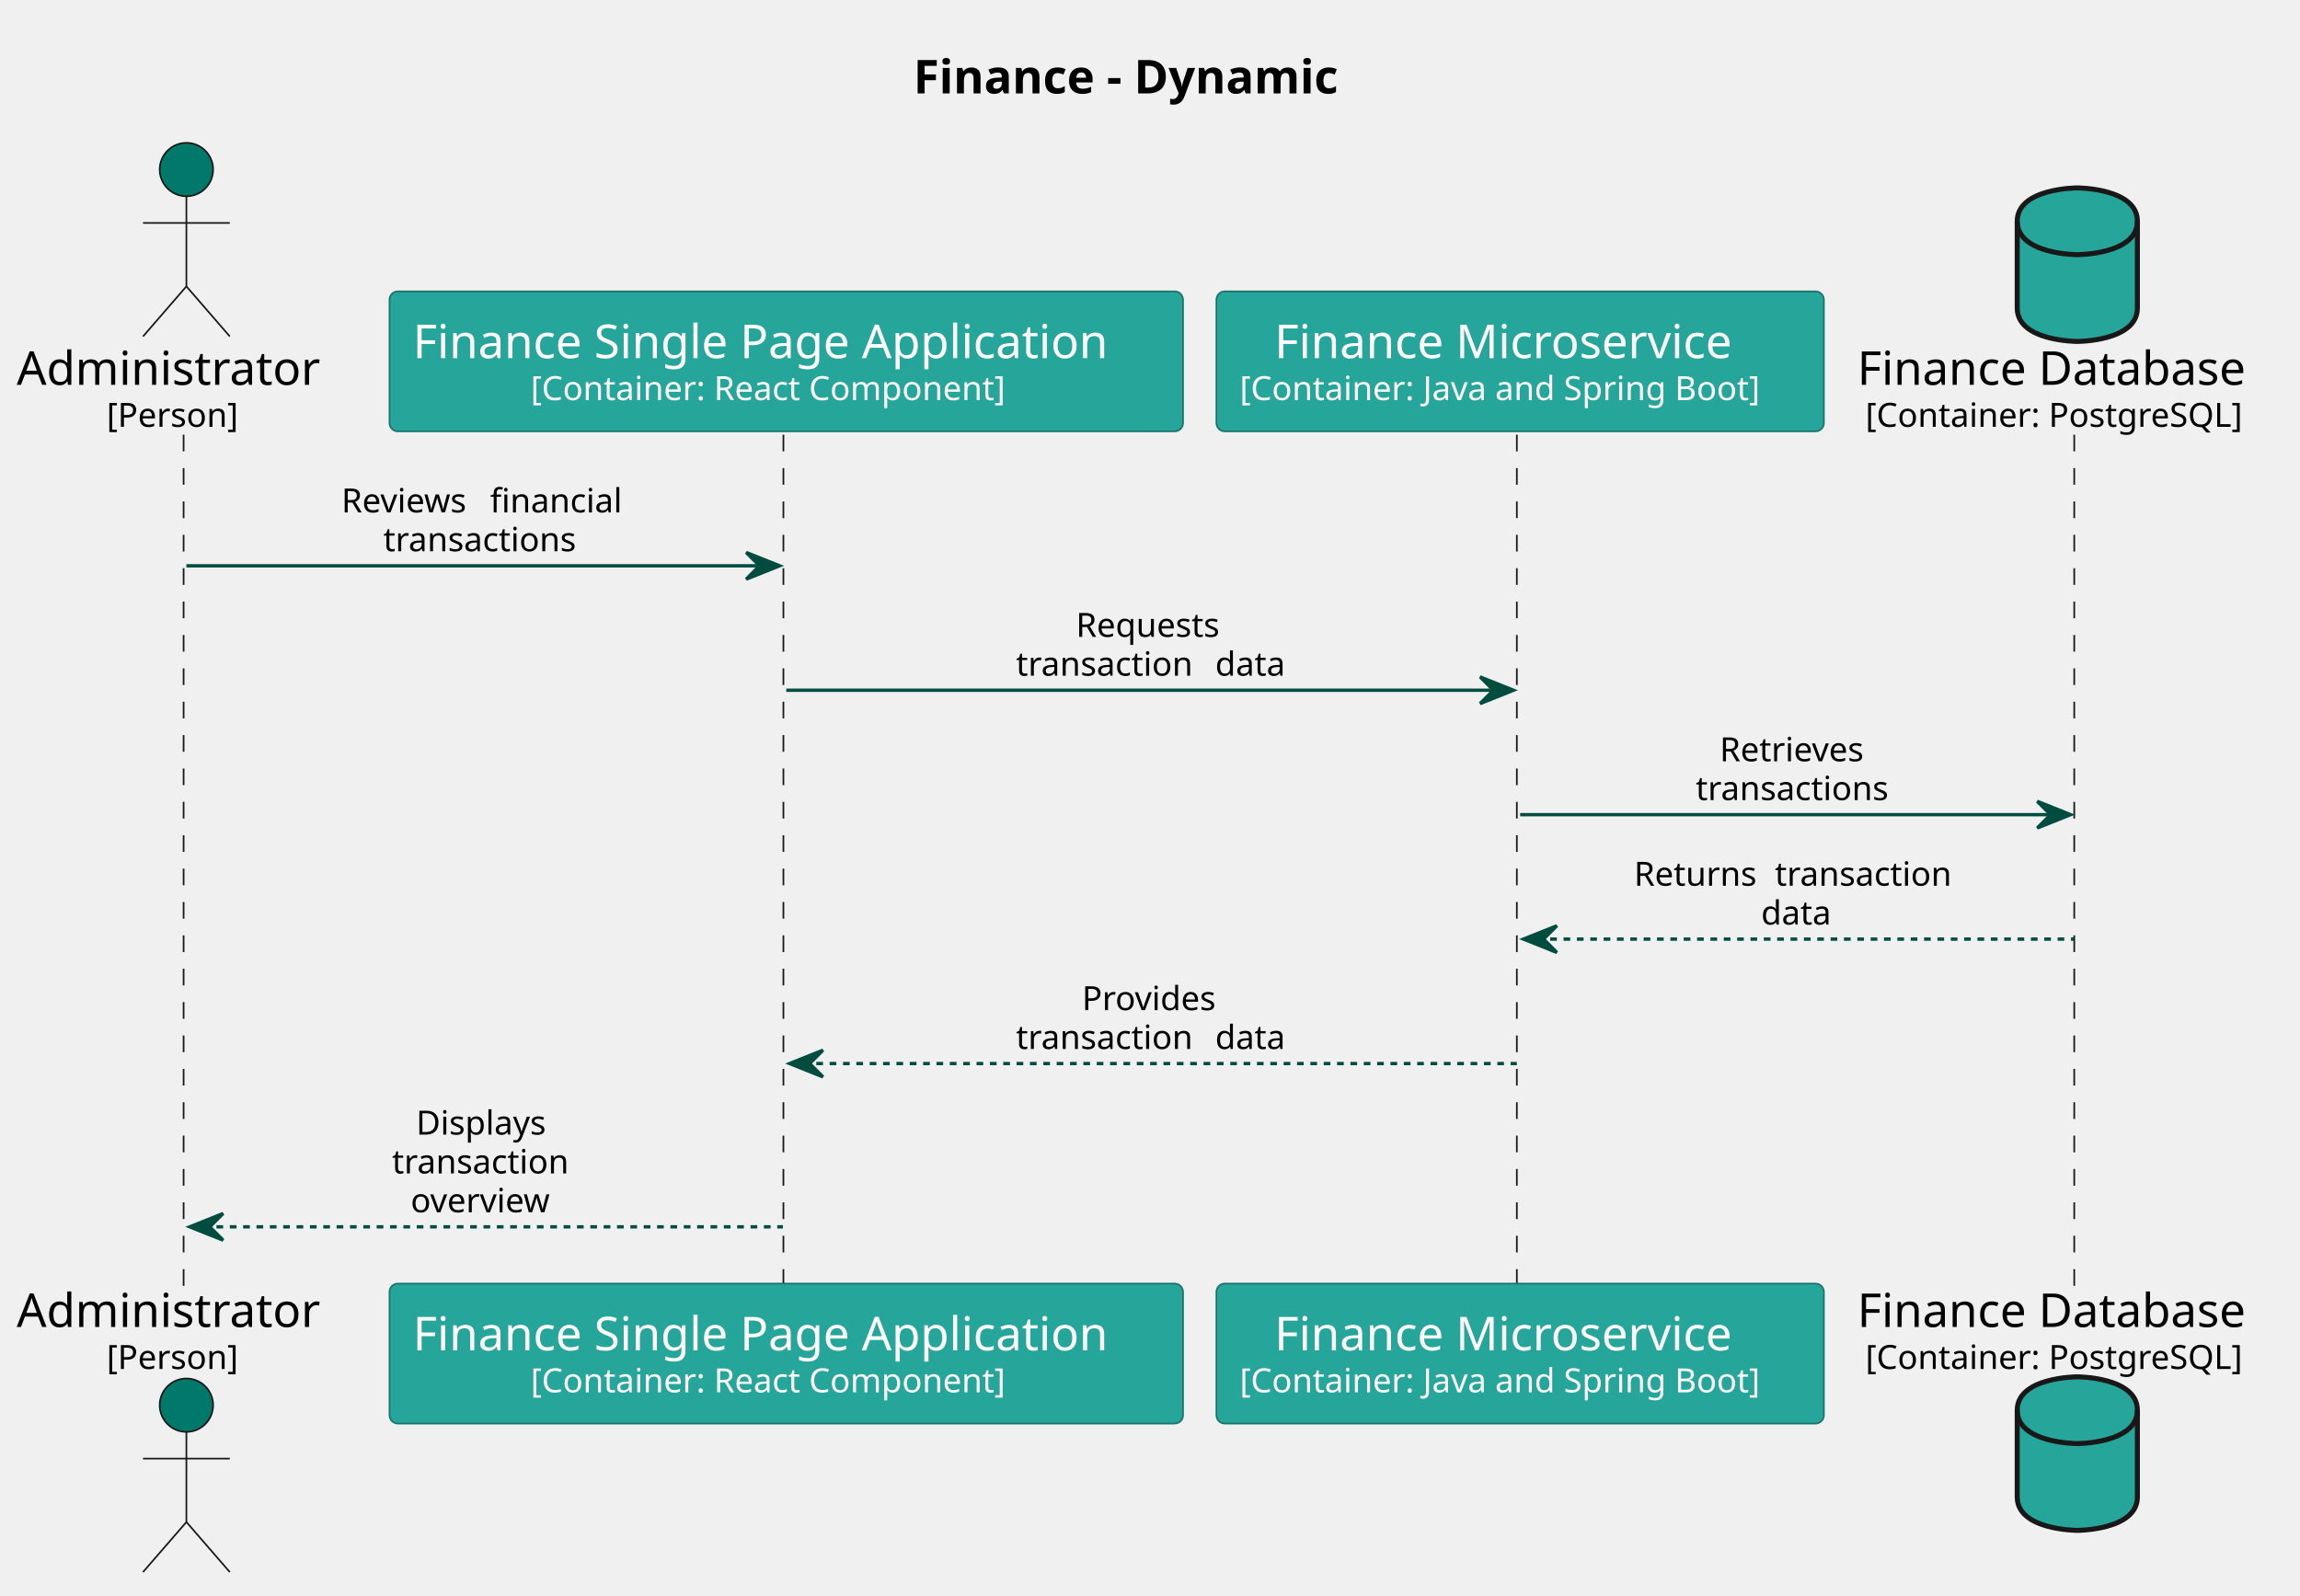
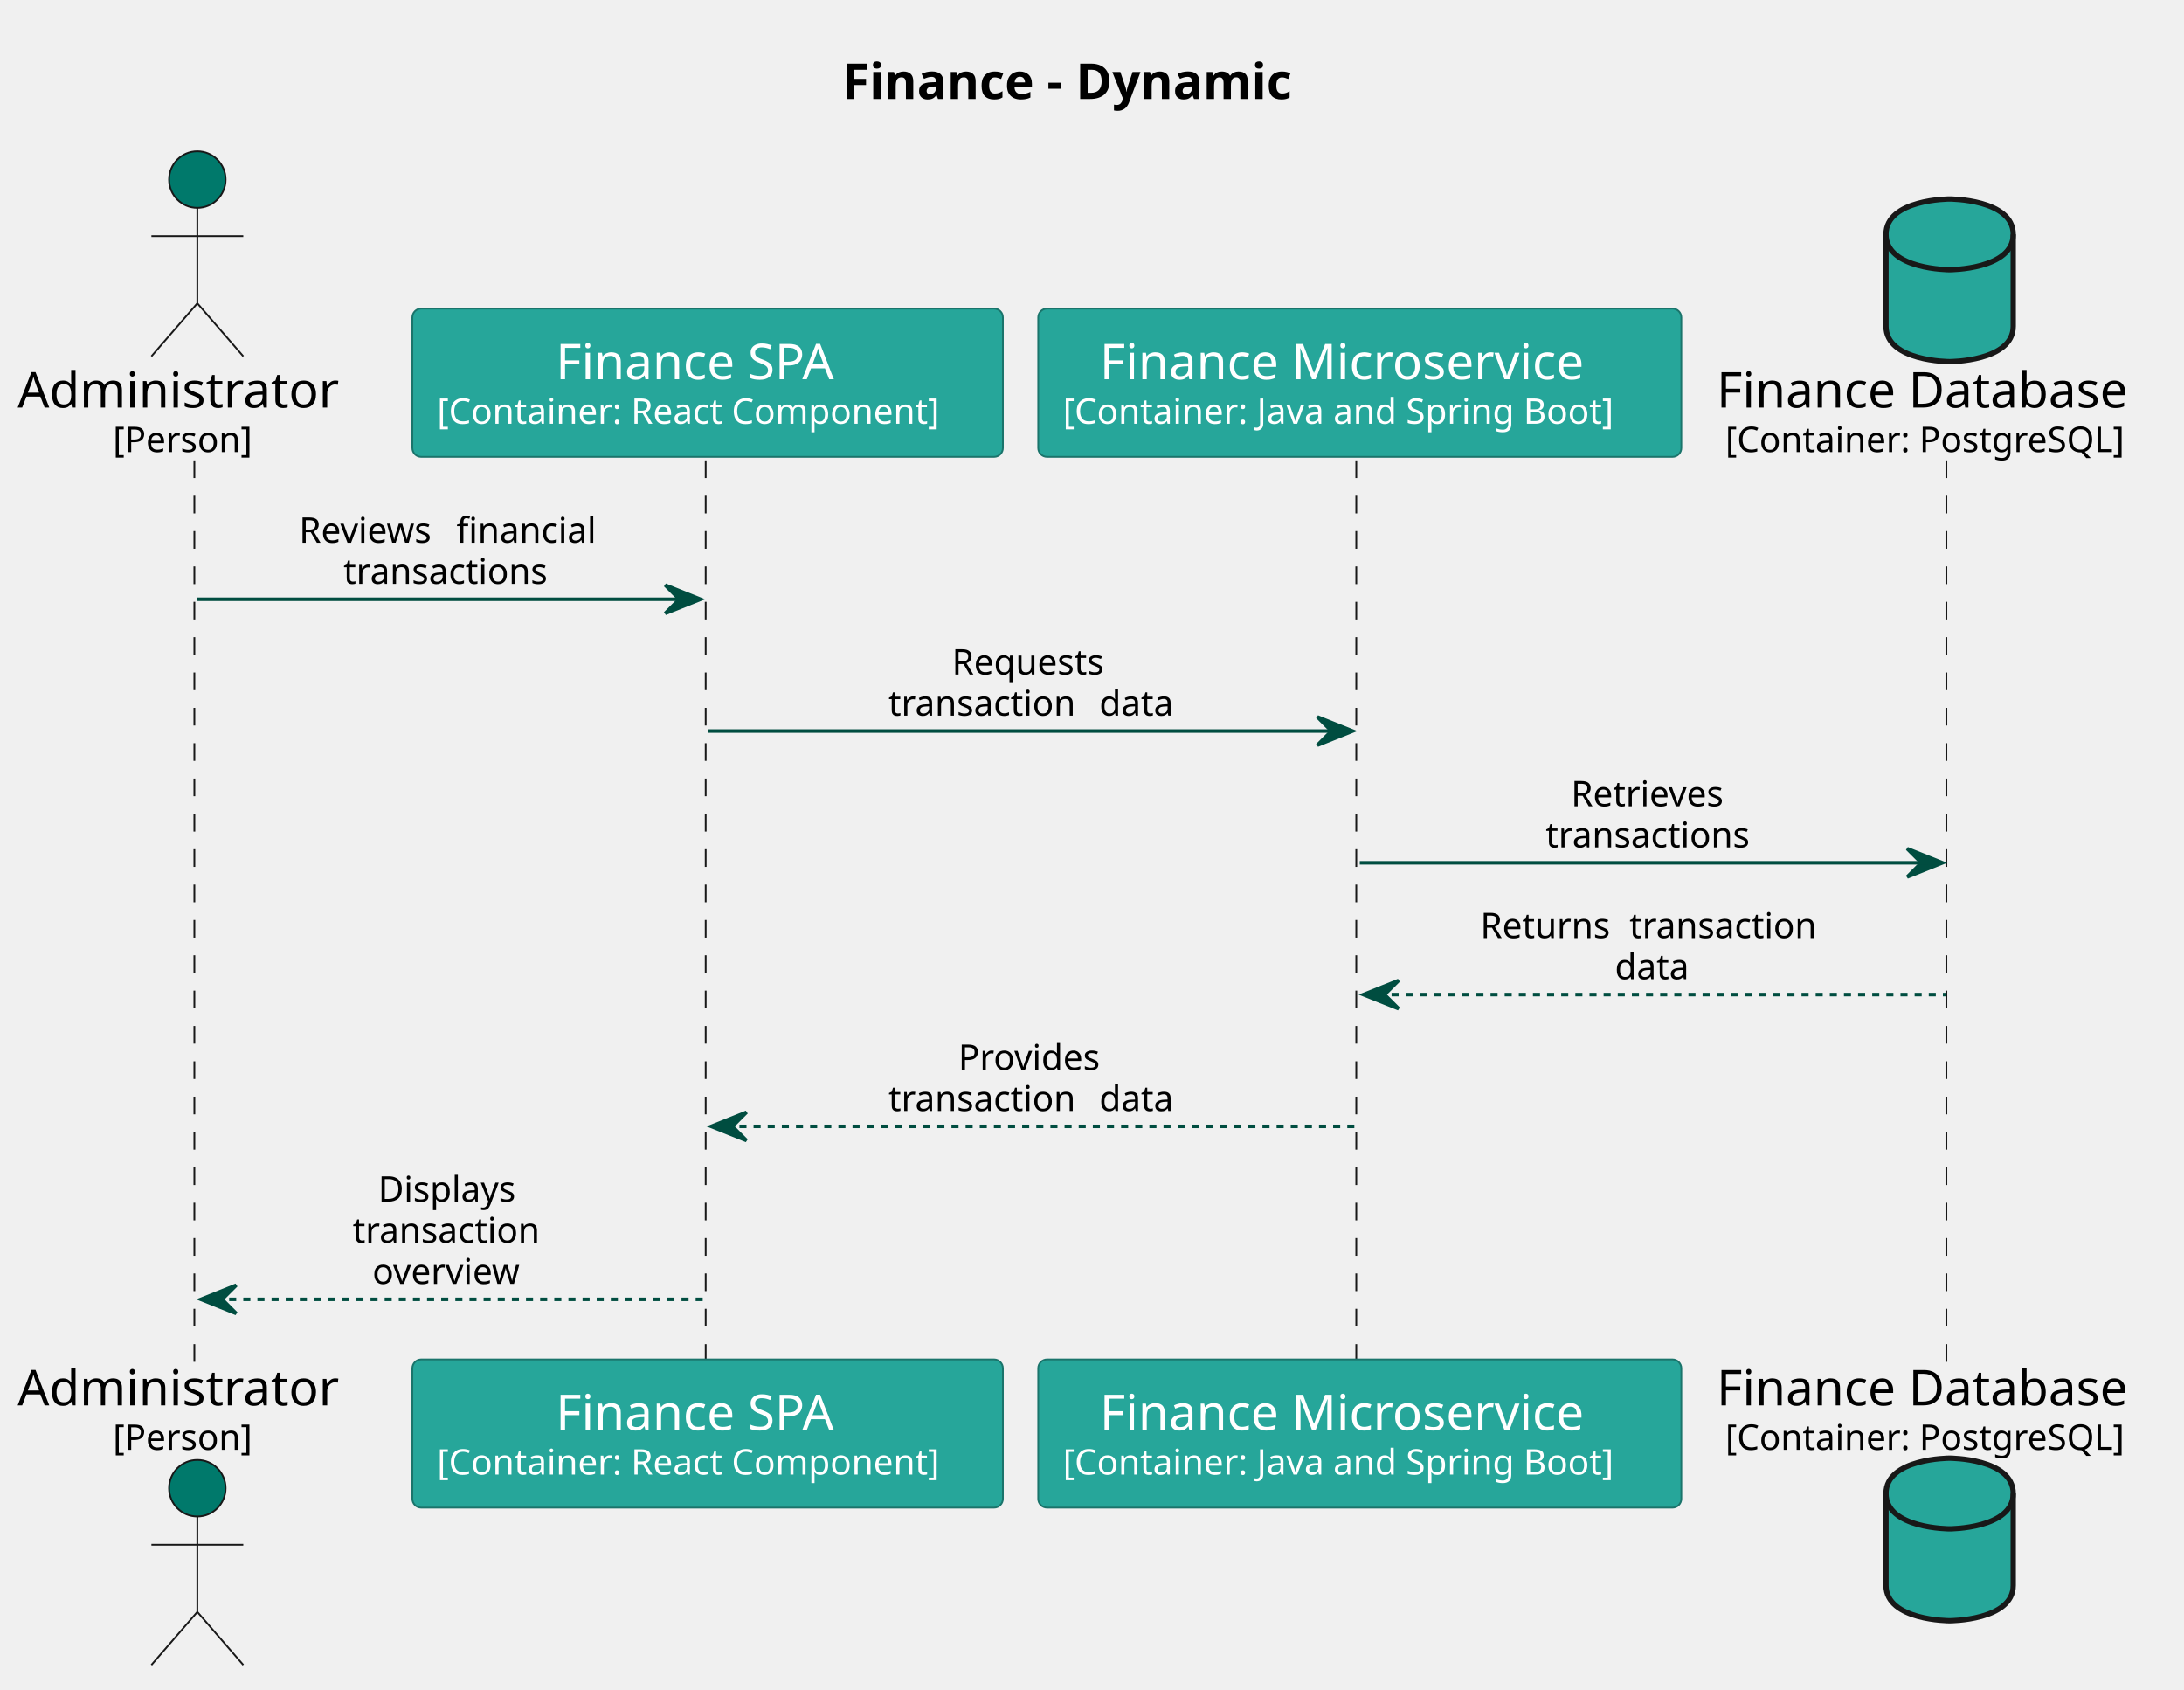
- <svg xmlns="http://www.w3.org/2000/svg" contentStyleType="text/css" height="478px" preserveAspectRatio="none" style="width:689px;height:478px;background:#FFFFFF;" version="1.1" viewBox="0 0 689 478" width="689px" zoomAndPan="magnify">
+ <svg xmlns="http://www.w3.org/2000/svg" contentStyleType="text/css" height="478px" preserveAspectRatio="none" style="width:618px;height:478px;background:#FFFFFF;" version="1.1" viewBox="0 0 618 478" width="618px" zoomAndPan="magnify">
  <defs />
  <g>
-     <text fill="#000000" font-family="sans-serif" font-size="14" font-weight="bold" lengthAdjust="spacing" textLength="144.942" x="273.63" y="27.995">Finance - Dynamic</text>
+     <text fill="#000000" font-family="sans-serif" font-size="14" font-weight="bold" lengthAdjust="spacing" textLength="144.942" x="238.324" y="27.995">Finance - Dynamic</text>
    <line style="stroke:#181818;stroke-width:0.5;stroke-dasharray:5.0,5.0;" x1="55" x2="55" y1="130.234" y2="385.562" />
-     <line style="stroke:#181818;stroke-width:0.5;stroke-dasharray:5.0,5.0;" x1="234.683" x2="234.683" y1="130.234" y2="385.562" />
-     <line style="stroke:#181818;stroke-width:0.5;stroke-dasharray:5.0,5.0;" x1="454.396" x2="454.396" y1="130.234" y2="385.562" />
-     <line style="stroke:#181818;stroke-width:0.5;stroke-dasharray:5.0,5.0;" x1="621.374" x2="621.374" y1="130.234" y2="385.562" />
+     <line style="stroke:#181818;stroke-width:0.5;stroke-dasharray:5.0,5.0;" x1="199.683" x2="199.683" y1="130.234" y2="385.562" />
+     <line style="stroke:#181818;stroke-width:0.5;stroke-dasharray:5.0,5.0;" x1="383.783" x2="383.783" y1="130.234" y2="385.562" />
+     <line style="stroke:#181818;stroke-width:0.5;stroke-dasharray:5.0,5.0;" x1="550.762" x2="550.762" y1="130.234" y2="385.562" />
    <text fill="#000000" font-family="sans-serif" font-size="14" lengthAdjust="spacing" textLength="95.683" x="5" y="115.292">Administrator</text>
    <text fill="#000000" font-family="sans-serif" font-size="10" lengthAdjust="spacing" textLength="41.763" x="31.96" y="127.876">[Person]</text>
    <ellipse cx="55.841" cy="50.797" fill="#00796B" rx="8" ry="8" style="stroke:#181818;stroke-width:0.5;" />
    <path d="M55.841,58.797 L55.841,85.797 M42.841,66.797 L68.841,66.797 M55.841,85.797 L42.841,100.797 M55.841,85.797 L68.841,100.797 " fill="none" style="stroke:#181818;stroke-width:0.5;" />
    <text fill="#000000" font-family="sans-serif" font-size="14" lengthAdjust="spacing" textLength="95.683" x="5" y="397.558">Administrator</text>
    <text fill="#000000" font-family="sans-serif" font-size="10" lengthAdjust="spacing" textLength="41.763" x="31.96" y="410.142">[Person]</text>
    <ellipse cx="55.841" cy="421" fill="#00796B" rx="8" ry="8" style="stroke:#181818;stroke-width:0.5;" />
    <path d="M55.841,429 L55.841,456 M42.841,437 L68.841,437 M55.841,456 L42.841,471 M55.841,456 L68.841,471 " fill="none" style="stroke:#181818;stroke-width:0.5;" />
-     <rect fill="#26A69A" height="41.938" rx="2.5" ry="2.5" style="stroke:#1A746B;stroke-width:0.5;" width="237.713" x="116.683" y="87.297" />
-     <text fill="#FFFFFF" font-family="sans-serif" font-size="14" lengthAdjust="spacing" textLength="223.713" x="123.683" y="107.292">Finance Single Page Application</text>
-     <text fill="#FFFFFF" font-family="sans-serif" font-size="10" lengthAdjust="spacing" textLength="153.101" x="158.989" y="119.876">[Container: React Component]</text>
-     <rect fill="#26A69A" height="41.938" rx="2.5" ry="2.5" style="stroke:#1A746B;stroke-width:0.5;" width="237.713" x="116.683" y="384.562" />
-     <text fill="#FFFFFF" font-family="sans-serif" font-size="14" lengthAdjust="spacing" textLength="223.713" x="123.683" y="404.558">Finance Single Page Application</text>
-     <text fill="#FFFFFF" font-family="sans-serif" font-size="10" lengthAdjust="spacing" textLength="153.101" x="158.989" y="417.142">[Container: React Component]</text>
-     <rect fill="#26A69A" height="41.938" rx="2.5" ry="2.5" style="stroke:#1A746B;stroke-width:0.5;" width="181.978" x="364.396" y="87.297" />
-     <text fill="#FFFFFF" font-family="sans-serif" font-size="14" lengthAdjust="spacing" textLength="147.164" x="381.803" y="107.292">Finance Microservice</text>
-     <text fill="#FFFFFF" font-family="sans-serif" font-size="10" lengthAdjust="spacing" textLength="167.978" x="371.396" y="119.876">[Container: Java and Spring Boot]</text>
-     <rect fill="#26A69A" height="41.938" rx="2.5" ry="2.5" style="stroke:#1A746B;stroke-width:0.5;" width="181.978" x="364.396" y="384.562" />
-     <text fill="#FFFFFF" font-family="sans-serif" font-size="14" lengthAdjust="spacing" textLength="147.164" x="381.803" y="404.558">Finance Microservice</text>
-     <text fill="#FFFFFF" font-family="sans-serif" font-size="10" lengthAdjust="spacing" textLength="167.978" x="371.396" y="417.142">[Container: Java and Spring Boot]</text>
-     <text fill="#000000" font-family="sans-serif" font-size="14" lengthAdjust="spacing" textLength="125.829" x="556.374" y="115.292">Finance Database</text>
-     <text fill="#000000" font-family="sans-serif" font-size="10" lengthAdjust="spacing" textLength="120.898" x="558.839" y="127.876">[Container: PostgreSQL]</text>
-     <path d="M604.289,66.297 C604.289,56.297 622.289,56.297 622.289,56.297 C622.289,56.297 640.289,56.297 640.289,66.297 L640.289,92.297 C640.289,102.297 622.289,102.297 622.289,102.297 C622.289,102.297 604.289,102.297 604.289,92.297 L604.289,66.297 " fill="#26A69A" style="stroke:#181818;stroke-width:1.5;" />
-     <path d="M604.289,66.297 C604.289,76.297 622.289,76.297 622.289,76.297 C622.289,76.297 640.289,76.297 640.289,66.297 " fill="none" style="stroke:#181818;stroke-width:1.5;" />
-     <text fill="#000000" font-family="sans-serif" font-size="14" lengthAdjust="spacing" textLength="125.829" x="556.374" y="397.558">Finance Database</text>
-     <text fill="#000000" font-family="sans-serif" font-size="10" lengthAdjust="spacing" textLength="120.898" x="558.839" y="410.142">[Container: PostgreSQL]</text>
-     <path d="M604.289,422.5 C604.289,412.5 622.289,412.5 622.289,412.5 C622.289,412.5 640.289,412.5 640.289,422.5 L640.289,448.5 C640.289,458.5 622.289,458.5 622.289,458.5 C622.289,458.5 604.289,458.5 604.289,448.5 L604.289,422.5 " fill="#26A69A" style="stroke:#181818;stroke-width:1.5;" />
-     <path d="M604.289,422.5 C604.289,432.5 622.289,432.5 622.289,432.5 C622.289,432.5 640.289,432.5 640.289,422.5 " fill="none" style="stroke:#181818;stroke-width:1.5;" />
-     <polygon fill="#004D40" points="223.539,165.516,233.539,169.516,223.539,173.516,227.539,169.516" style="stroke:#004D40;stroke-width:1.0;" />
-     <line style="stroke:#004D40;stroke-width:1.0;" x1="55.841" x2="229.539" y1="169.516" y2="169.516" />
-     <text fill="#000000" font-family="sans-serif" font-size="10" lengthAdjust="spacing" textLength="41.338" x="102.289" y="153.517">Reviews</text>
-     <text fill="#000000" font-family="sans-serif" font-size="10" lengthAdjust="spacing" textLength="3.179" x="143.627" y="153.517"> </text>
-     <text fill="#000000" font-family="sans-serif" font-size="10" lengthAdjust="spacing" textLength="42.285" x="146.806" y="153.517">financial</text>
-     <text fill="#000000" font-family="sans-serif" font-size="10" lengthAdjust="spacing" textLength="61.699" x="114.841" y="165.157">transactions</text>
-     <polygon fill="#004D40" points="443.385,202.797,453.385,206.797,443.385,210.797,447.385,206.797" style="stroke:#004D40;stroke-width:1.0;" />
-     <line style="stroke:#004D40;stroke-width:1.0;" x1="235.539" x2="449.385" y1="206.797" y2="206.797" />
-     <text fill="#000000" font-family="sans-serif" font-size="10" lengthAdjust="spacing" textLength="46.279" x="322.322" y="190.798">Requests</text>
-     <text fill="#000000" font-family="sans-serif" font-size="10" lengthAdjust="spacing" textLength="56.489" x="304.366" y="202.439">transaction</text>
-     <text fill="#000000" font-family="sans-serif" font-size="10" lengthAdjust="spacing" textLength="3.179" x="360.855" y="202.439"> </text>
-     <text fill="#000000" font-family="sans-serif" font-size="10" lengthAdjust="spacing" textLength="22.524" x="364.034" y="202.439">data</text>
-     <polygon fill="#004D40" points="610.289,240.078,620.289,244.078,610.289,248.078,614.289,244.078" style="stroke:#004D40;stroke-width:1.0;" />
-     <line style="stroke:#004D40;stroke-width:1.0;" x1="455.385" x2="616.289" y1="244.078" y2="244.078" />
-     <text fill="#000000" font-family="sans-serif" font-size="10" lengthAdjust="spacing" textLength="47.344" x="515.165" y="228.079">Retrieves</text>
-     <text fill="#000000" font-family="sans-serif" font-size="10" lengthAdjust="spacing" textLength="61.699" x="507.987" y="239.72">transactions</text>
-     <polygon fill="#004D40" points="466.385,277.359,456.385,281.359,466.385,285.359,462.385,281.359" style="stroke:#004D40;stroke-width:1.0;" />
-     <line style="stroke:#004D40;stroke-width:1.0;stroke-dasharray:2.0,2.0;" x1="460.385" x2="621.289" y1="281.359" y2="281.359" />
-     <text fill="#000000" font-family="sans-serif" font-size="10" lengthAdjust="spacing" textLength="39.019" x="489.493" y="265.36">Returns</text>
-     <text fill="#000000" font-family="sans-serif" font-size="10" lengthAdjust="spacing" textLength="3.179" x="528.512" y="265.36"> </text>
-     <text fill="#000000" font-family="sans-serif" font-size="10" lengthAdjust="spacing" textLength="56.489" x="531.691" y="265.36">transaction</text>
-     <text fill="#000000" font-family="sans-serif" font-size="10" lengthAdjust="spacing" textLength="22.524" x="527.574" y="277.001">data</text>
-     <polygon fill="#004D40" points="246.539,314.641,236.539,318.641,246.539,322.641,242.539,318.641" style="stroke:#004D40;stroke-width:1.0;" />
-     <line style="stroke:#004D40;stroke-width:1.0;stroke-dasharray:2.0,2.0;" x1="240.539" x2="454.385" y1="318.641" y2="318.641" />
-     <text fill="#000000" font-family="sans-serif" font-size="10" lengthAdjust="spacing" textLength="42.666" x="324.129" y="302.642">Provides</text>
-     <text fill="#000000" font-family="sans-serif" font-size="10" lengthAdjust="spacing" textLength="56.489" x="304.366" y="314.282">transaction</text>
-     <text fill="#000000" font-family="sans-serif" font-size="10" lengthAdjust="spacing" textLength="3.179" x="360.855" y="314.282"> </text>
-     <text fill="#000000" font-family="sans-serif" font-size="10" lengthAdjust="spacing" textLength="22.524" x="364.034" y="314.282">data</text>
+     <rect fill="#26A69A" height="41.938" rx="2.5" ry="2.5" style="stroke:#1A746B;stroke-width:0.5;" width="167.101" x="116.683" y="87.297" />
+     <text fill="#FFFFFF" font-family="sans-serif" font-size="14" lengthAdjust="spacing" textLength="85.935" x="157.266" y="107.292">Finance SPA</text>
+     <text fill="#FFFFFF" font-family="sans-serif" font-size="10" lengthAdjust="spacing" textLength="153.101" x="123.683" y="119.876">[Container: React Component]</text>
+     <rect fill="#26A69A" height="41.938" rx="2.5" ry="2.5" style="stroke:#1A746B;stroke-width:0.5;" width="167.101" x="116.683" y="384.562" />
+     <text fill="#FFFFFF" font-family="sans-serif" font-size="14" lengthAdjust="spacing" textLength="85.935" x="157.266" y="404.558">Finance SPA</text>
+     <text fill="#FFFFFF" font-family="sans-serif" font-size="10" lengthAdjust="spacing" textLength="153.101" x="123.683" y="417.142">[Container: React Component]</text>
+     <rect fill="#26A69A" height="41.938" rx="2.5" ry="2.5" style="stroke:#1A746B;stroke-width:0.5;" width="181.978" x="293.783" y="87.297" />
+     <text fill="#FFFFFF" font-family="sans-serif" font-size="14" lengthAdjust="spacing" textLength="147.164" x="311.19" y="107.292">Finance Microservice</text>
+     <text fill="#FFFFFF" font-family="sans-serif" font-size="10" lengthAdjust="spacing" textLength="167.978" x="300.783" y="119.876">[Container: Java and Spring Boot]</text>
+     <rect fill="#26A69A" height="41.938" rx="2.5" ry="2.5" style="stroke:#1A746B;stroke-width:0.5;" width="181.978" x="293.783" y="384.562" />
+     <text fill="#FFFFFF" font-family="sans-serif" font-size="14" lengthAdjust="spacing" textLength="147.164" x="311.19" y="404.558">Finance Microservice</text>
+     <text fill="#FFFFFF" font-family="sans-serif" font-size="10" lengthAdjust="spacing" textLength="167.978" x="300.783" y="417.142">[Container: Java and Spring Boot]</text>
+     <text fill="#000000" font-family="sans-serif" font-size="14" lengthAdjust="spacing" textLength="125.829" x="485.762" y="115.292">Finance Database</text>
+     <text fill="#000000" font-family="sans-serif" font-size="10" lengthAdjust="spacing" textLength="120.898" x="488.227" y="127.876">[Container: PostgreSQL]</text>
+     <path d="M533.676,66.297 C533.676,56.297 551.676,56.297 551.676,56.297 C551.676,56.297 569.676,56.297 569.676,66.297 L569.676,92.297 C569.676,102.297 551.676,102.297 551.676,102.297 C551.676,102.297 533.676,102.297 533.676,92.297 L533.676,66.297 " fill="#26A69A" style="stroke:#181818;stroke-width:1.5;" />
+     <path d="M533.676,66.297 C533.676,76.297 551.676,76.297 551.676,76.297 C551.676,76.297 569.676,76.297 569.676,66.297 " fill="none" style="stroke:#181818;stroke-width:1.5;" />
+     <text fill="#000000" font-family="sans-serif" font-size="14" lengthAdjust="spacing" textLength="125.829" x="485.762" y="397.558">Finance Database</text>
+     <text fill="#000000" font-family="sans-serif" font-size="10" lengthAdjust="spacing" textLength="120.898" x="488.227" y="410.142">[Container: PostgreSQL]</text>
+     <path d="M533.676,422.5 C533.676,412.5 551.676,412.5 551.676,412.5 C551.676,412.5 569.676,412.5 569.676,422.5 L569.676,448.5 C569.676,458.5 551.676,458.5 551.676,458.5 C551.676,458.5 533.676,458.5 533.676,448.5 L533.676,422.5 " fill="#26A69A" style="stroke:#181818;stroke-width:1.5;" />
+     <path d="M533.676,422.5 C533.676,432.5 551.676,432.5 551.676,432.5 C551.676,432.5 569.676,432.5 569.676,422.5 " fill="none" style="stroke:#181818;stroke-width:1.5;" />
+     <polygon fill="#004D40" points="188.233,165.516,198.233,169.516,188.233,173.516,192.233,169.516" style="stroke:#004D40;stroke-width:1.0;" />
+     <line style="stroke:#004D40;stroke-width:1.0;" x1="55.841" x2="194.233" y1="169.516" y2="169.516" />
+     <text fill="#000000" font-family="sans-serif" font-size="10" lengthAdjust="spacing" textLength="41.338" x="84.636" y="153.517">Reviews</text>
+     <text fill="#000000" font-family="sans-serif" font-size="10" lengthAdjust="spacing" textLength="3.179" x="125.974" y="153.517"> </text>
+     <text fill="#000000" font-family="sans-serif" font-size="10" lengthAdjust="spacing" textLength="42.285" x="129.153" y="153.517">financial</text>
+     <text fill="#000000" font-family="sans-serif" font-size="10" lengthAdjust="spacing" textLength="61.699" x="97.188" y="165.157">transactions</text>
+     <polygon fill="#004D40" points="372.772,202.797,382.772,206.797,372.772,210.797,376.772,206.797" style="stroke:#004D40;stroke-width:1.0;" />
+     <line style="stroke:#004D40;stroke-width:1.0;" x1="200.233" x2="378.772" y1="206.797" y2="206.797" />
+     <text fill="#000000" font-family="sans-serif" font-size="10" lengthAdjust="spacing" textLength="46.279" x="269.363" y="190.798">Requests</text>
+     <text fill="#000000" font-family="sans-serif" font-size="10" lengthAdjust="spacing" textLength="56.489" x="251.406" y="202.439">transaction</text>
+     <text fill="#000000" font-family="sans-serif" font-size="10" lengthAdjust="spacing" textLength="3.179" x="307.896" y="202.439"> </text>
+     <text fill="#000000" font-family="sans-serif" font-size="10" lengthAdjust="spacing" textLength="22.524" x="311.075" y="202.439">data</text>
+     <polygon fill="#004D40" points="539.676,240.078,549.676,244.078,539.676,248.078,543.676,244.078" style="stroke:#004D40;stroke-width:1.0;" />
+     <line style="stroke:#004D40;stroke-width:1.0;" x1="384.772" x2="545.676" y1="244.078" y2="244.078" />
+     <text fill="#000000" font-family="sans-serif" font-size="10" lengthAdjust="spacing" textLength="47.344" x="444.553" y="228.079">Retrieves</text>
+     <text fill="#000000" font-family="sans-serif" font-size="10" lengthAdjust="spacing" textLength="61.699" x="437.375" y="239.72">transactions</text>
+     <polygon fill="#004D40" points="395.772,277.359,385.772,281.359,395.772,285.359,391.772,281.359" style="stroke:#004D40;stroke-width:1.0;" />
+     <line style="stroke:#004D40;stroke-width:1.0;stroke-dasharray:2.0,2.0;" x1="389.772" x2="550.676" y1="281.359" y2="281.359" />
+     <text fill="#000000" font-family="sans-serif" font-size="10" lengthAdjust="spacing" textLength="39.019" x="418.881" y="265.36">Returns</text>
+     <text fill="#000000" font-family="sans-serif" font-size="10" lengthAdjust="spacing" textLength="3.179" x="457.9" y="265.36"> </text>
+     <text fill="#000000" font-family="sans-serif" font-size="10" lengthAdjust="spacing" textLength="56.489" x="461.078" y="265.36">transaction</text>
+     <text fill="#000000" font-family="sans-serif" font-size="10" lengthAdjust="spacing" textLength="22.524" x="456.962" y="277.001">data</text>
+     <polygon fill="#004D40" points="211.233,314.641,201.233,318.641,211.233,322.641,207.233,318.641" style="stroke:#004D40;stroke-width:1.0;" />
+     <line style="stroke:#004D40;stroke-width:1.0;stroke-dasharray:2.0,2.0;" x1="205.233" x2="383.772" y1="318.641" y2="318.641" />
+     <text fill="#000000" font-family="sans-serif" font-size="10" lengthAdjust="spacing" textLength="42.666" x="271.17" y="302.642">Provides</text>
+     <text fill="#000000" font-family="sans-serif" font-size="10" lengthAdjust="spacing" textLength="56.489" x="251.406" y="314.282">transaction</text>
+     <text fill="#000000" font-family="sans-serif" font-size="10" lengthAdjust="spacing" textLength="3.179" x="307.896" y="314.282"> </text>
+     <text fill="#000000" font-family="sans-serif" font-size="10" lengthAdjust="spacing" textLength="22.524" x="311.075" y="314.282">data</text>
    <polygon fill="#004D40" points="66.841,363.562,56.841,367.562,66.841,371.562,62.841,367.562" style="stroke:#004D40;stroke-width:1.0;" />
-     <line style="stroke:#004D40;stroke-width:1.0;stroke-dasharray:2.0,2.0;" x1="60.841" x2="234.539" y1="367.562" y2="367.562" />
-     <text fill="#000000" font-family="sans-serif" font-size="10" lengthAdjust="spacing" textLength="42.07" x="124.655" y="339.923">Displays</text>
-     <text fill="#000000" font-family="sans-serif" font-size="10" lengthAdjust="spacing" textLength="56.489" x="117.446" y="351.563">transaction</text>
-     <text fill="#000000" font-family="sans-serif" font-size="10" lengthAdjust="spacing" textLength="45.327" x="123.027" y="363.204">overview</text>
+     <line style="stroke:#004D40;stroke-width:1.0;stroke-dasharray:2.0,2.0;" x1="60.841" x2="199.233" y1="367.562" y2="367.562" />
+     <text fill="#000000" font-family="sans-serif" font-size="10" lengthAdjust="spacing" textLength="42.07" x="107.002" y="339.923">Displays</text>
+     <text fill="#000000" font-family="sans-serif" font-size="10" lengthAdjust="spacing" textLength="56.489" x="99.793" y="351.563">transaction</text>
+     <text fill="#000000" font-family="sans-serif" font-size="10" lengthAdjust="spacing" textLength="45.327" x="105.374" y="363.204">overview</text>
  </g>
</svg>
